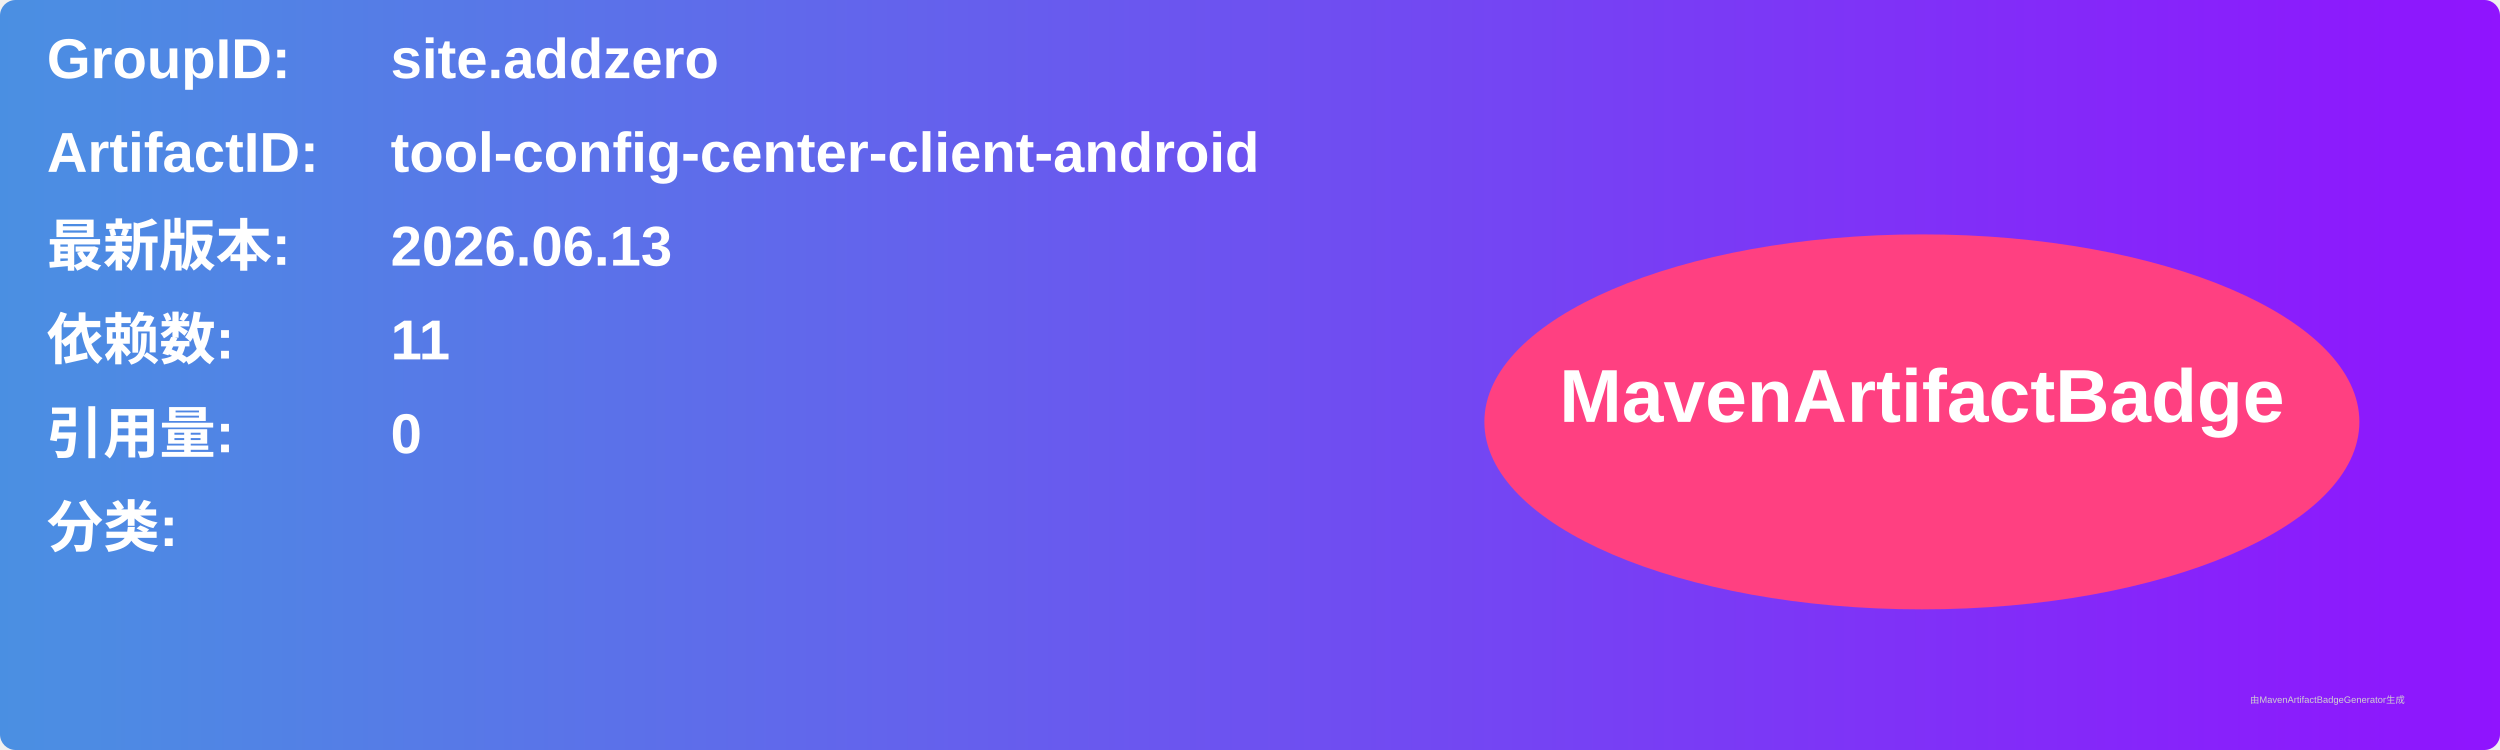
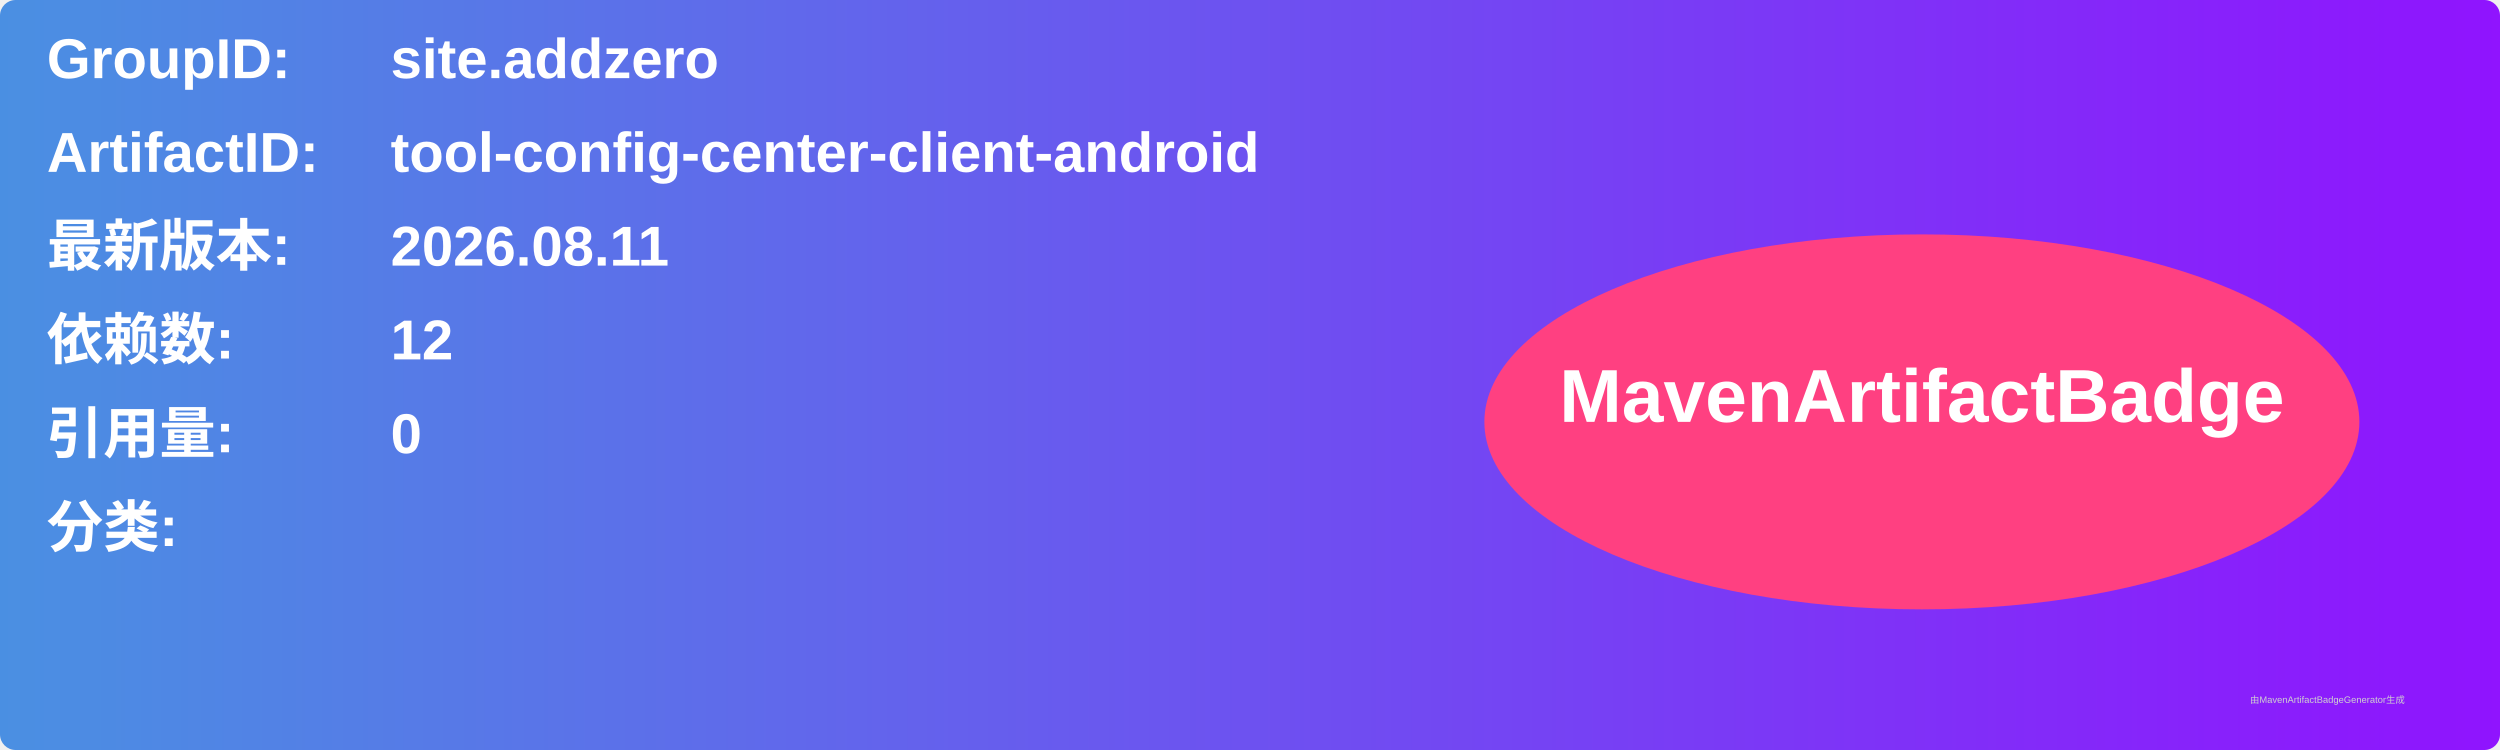
<svg xmlns="http://www.w3.org/2000/svg" width="800" height="240" viewBox="0 0 800 240">
  <linearGradient id="grad" x1="0%" y1="0%" x2="100%" y2="0%">
    <stop offset="0%" stop-color="#4a90e2" />
    <stop offset="100%" stop-color="#9013fe" />
  </linearGradient>
  <rect width="100%" height="100%" rx="5" ry="5" fill="url(#grad)" />
  <g transform="translate(15, 15)">
    <text x="0" y="10" font-family="Arial" font-size="18" fill="white" font-weight="bold" width="260">GroupID:</text>
    <text x="110" y="10" font-family="Arial" font-size="18" fill="white" font-weight="bold" width="460">site.addzero</text>
    <text x="0" y="40" font-family="Arial" font-size="18" fill="white" font-weight="bold" width="260">ArtifactID:</text>
    <text x="110" y="40" font-family="Arial" font-size="18" fill="white" font-weight="bold" width="460">tool-config-center-client-android</text>
    <text x="0" y="70" font-family="Arial" font-size="18" fill="white" font-weight="bold">最新版本:</text>
    <text x="110" y="70" font-family="Arial" font-size="18" fill="white" font-weight="bold">
-       <tspan font-weight="bold">2026.06.13</tspan>
+       <tspan font-weight="bold">2026.08.11</tspan>
    </text>
    <text x="0" y="100" font-family="Arial" font-size="18" fill="white" font-weight="bold">依赖数: </text>
    <text x="110" y="100" font-family="Arial" font-size="18" fill="white">
-       <tspan font-weight="bold">11</tspan>
+       <tspan font-weight="bold">12</tspan>
    </text>
    <text x="0" y="130" font-family="Arial" font-size="18" fill="white" font-weight="bold">引用量: </text>
    <text x="110" y="130" font-family="Arial" font-size="18" fill="white">
      <tspan font-weight="bold">0</tspan>
    </text>
    <text x="0" y="160" font-family="Arial" font-size="18" fill="white" font-weight="bold">分类:</text>
    <text x="10" y="190" font-family="Arial" font-size="10" fill="white">
      <tspan font-weight="bold" />
    </text>
    <ellipse cx="600" cy="120" rx="140" ry="60" fill="#ff4081" />
    <text x="600" y="120" text-anchor="middle" font-family="Arial" font-size="24" fill="white" font-weight="bold">MavenArtifactBadge</text>
  </g>
  <text x="720" y="225" font-family="Arial" font-size="3" fill="#d0d0d0">由MavenArtifactBadgeGenerator生成</text>
</svg>
